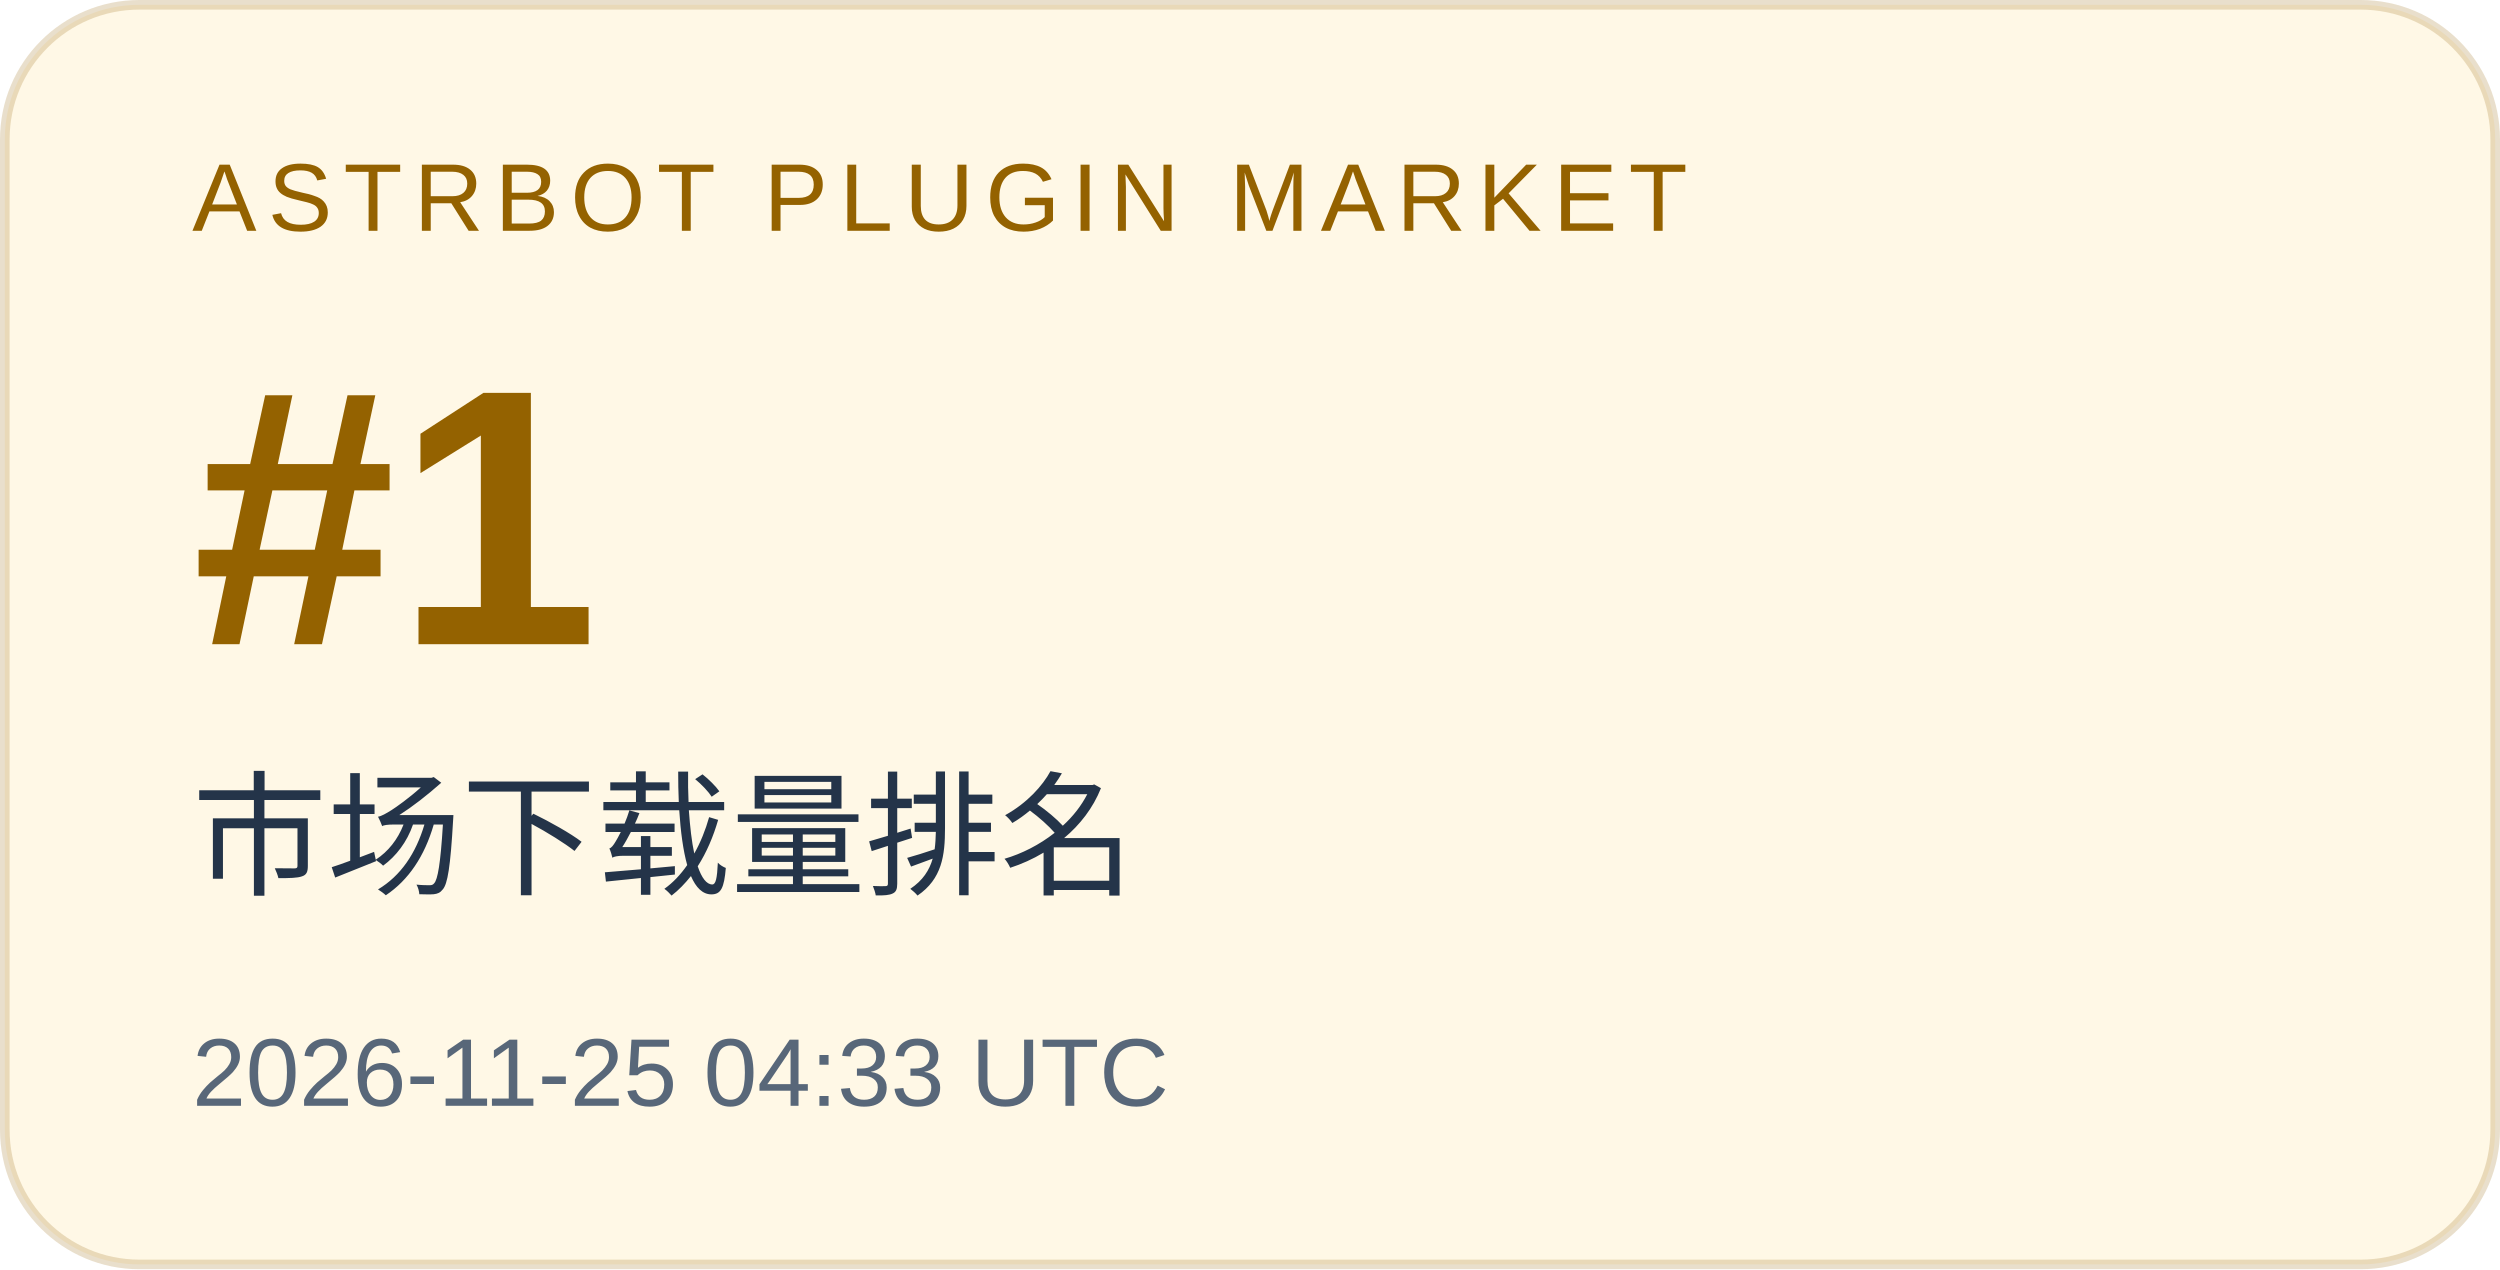
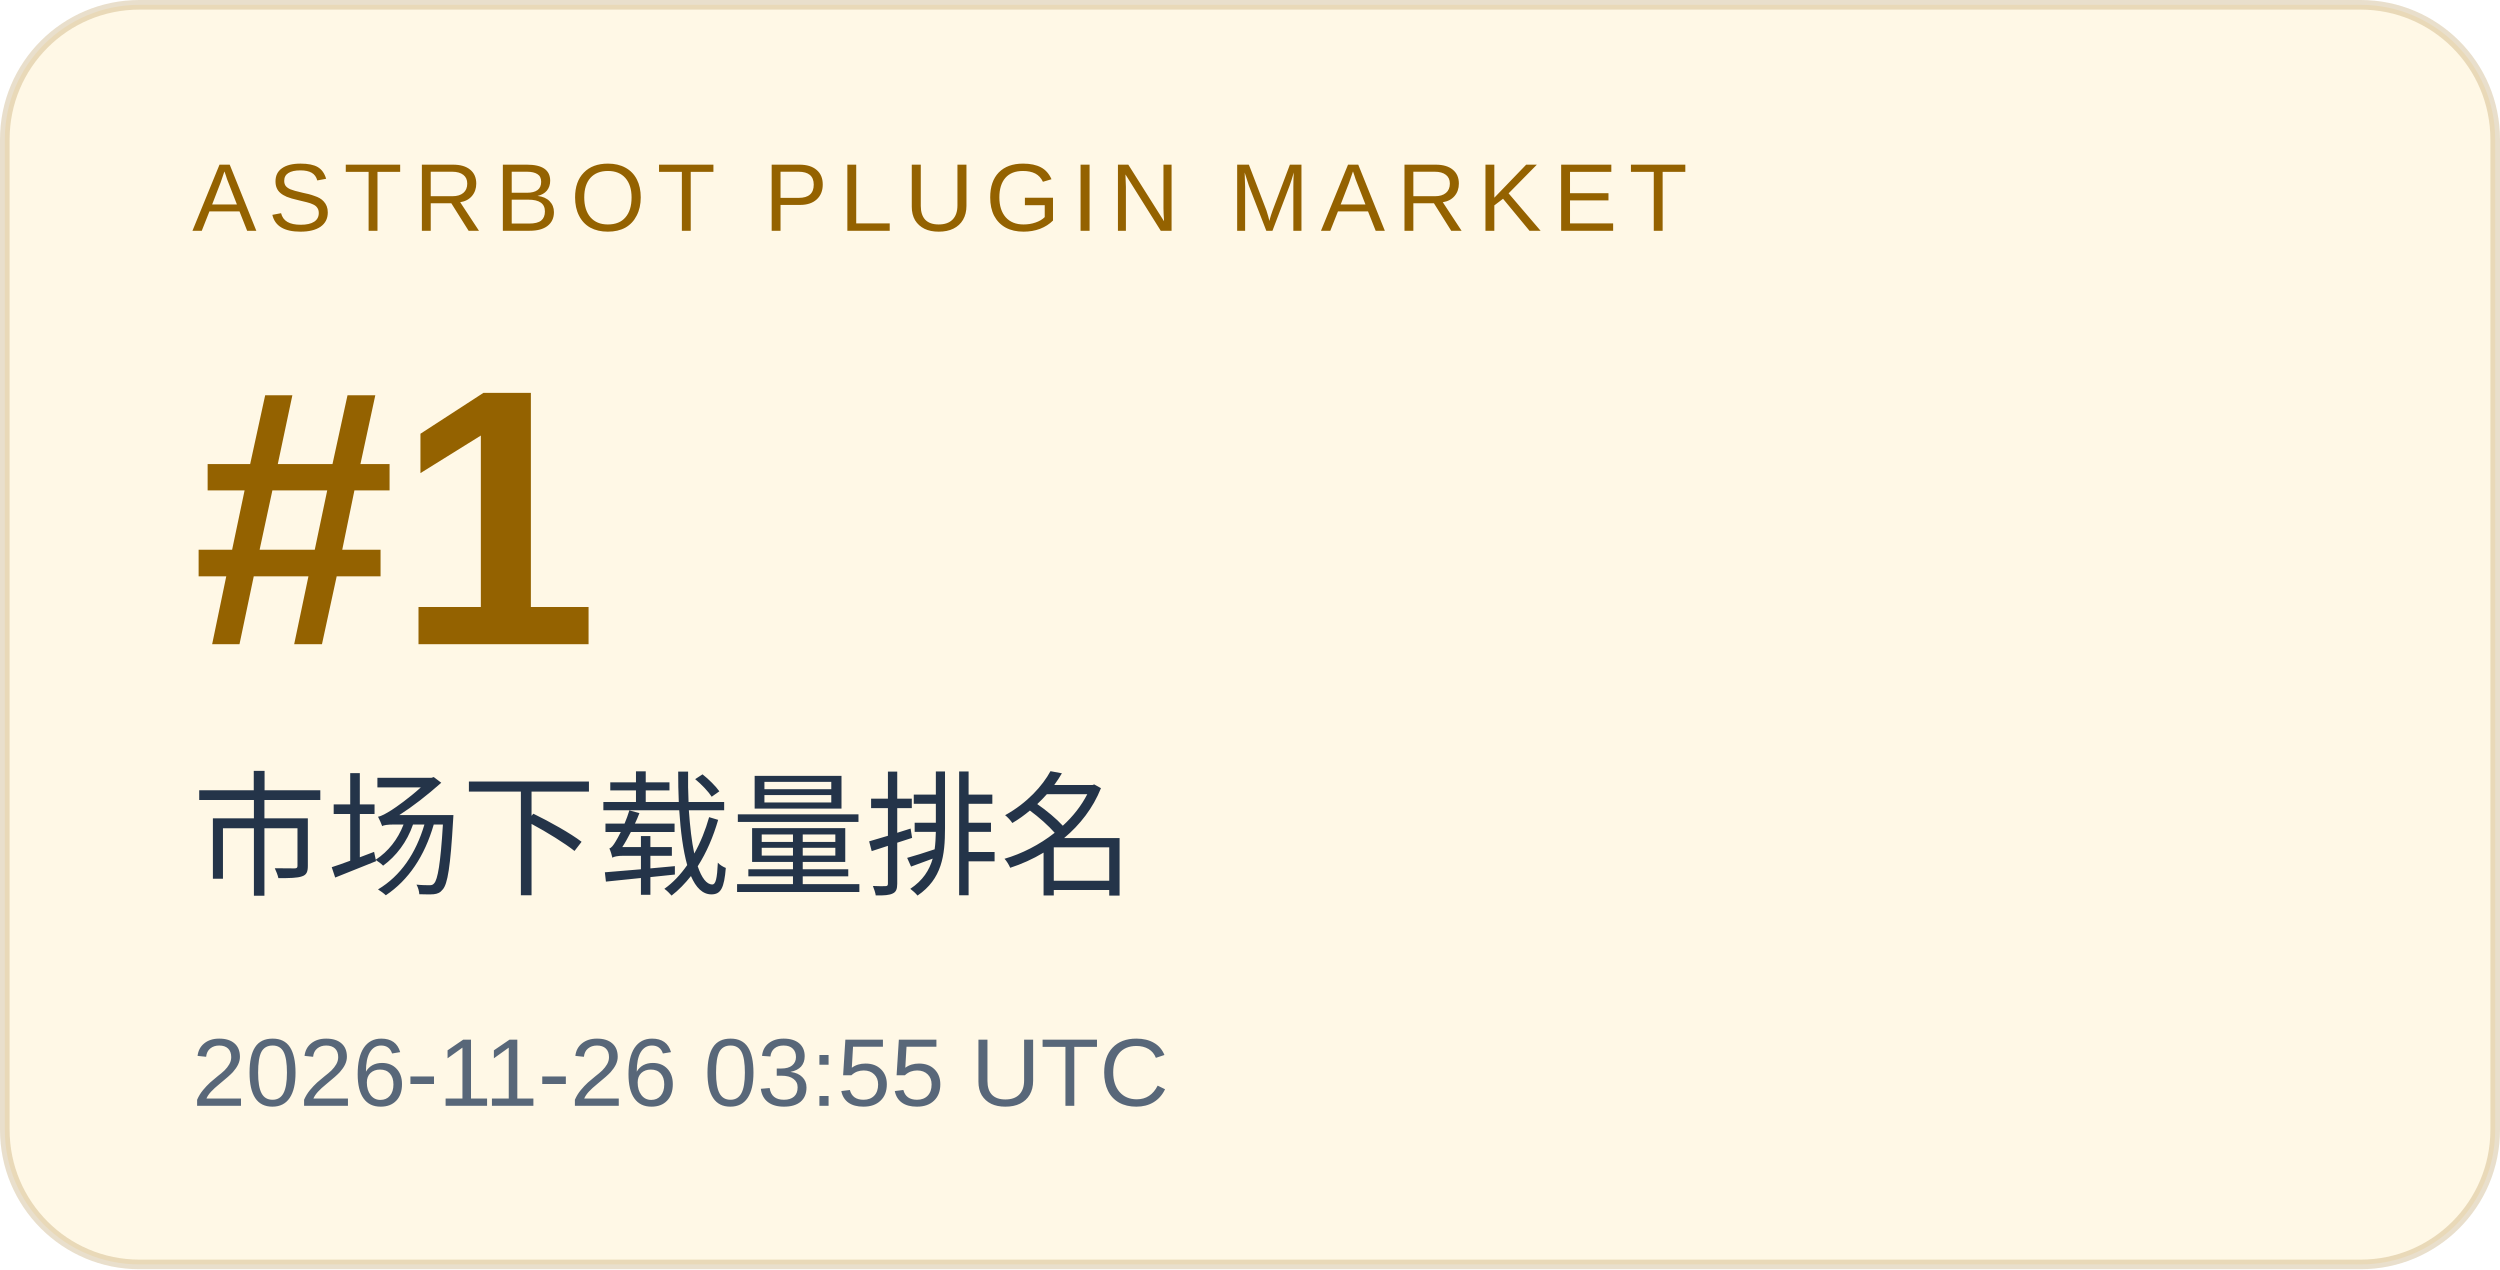
<svg xmlns="http://www.w3.org/2000/svg" width="260" height="132" viewBox="0 0 260 132" role="img" aria-labelledby="title desc">
  <rect x="0.5" y="0.5" width="259" height="131" rx="14" fill="#fff8e6" stroke="#946200" stroke-opacity=".2" />
  <g font-family="Arial, Microsoft YaHei, sans-serif">
    <text x="20" y="24" font-size="10" letter-spacing="1.2" fill="#946200">ASTRBOT PLUGIN MARKET</text>
    <text x="20" y="67" font-size="38" font-weight="700" fill="#946200">#1</text>
    <text x="20" y="92" font-size="14" fill="#243449">市场下载量排名</text>
-     <text x="20" y="115" font-size="10" fill="#586779">2026-11-25 04:33 UTC</text>
+     <text x="20" y="115" font-size="10" fill="#586779">2026-11-26 03:55 UTC</text>
  </g>
</svg>
